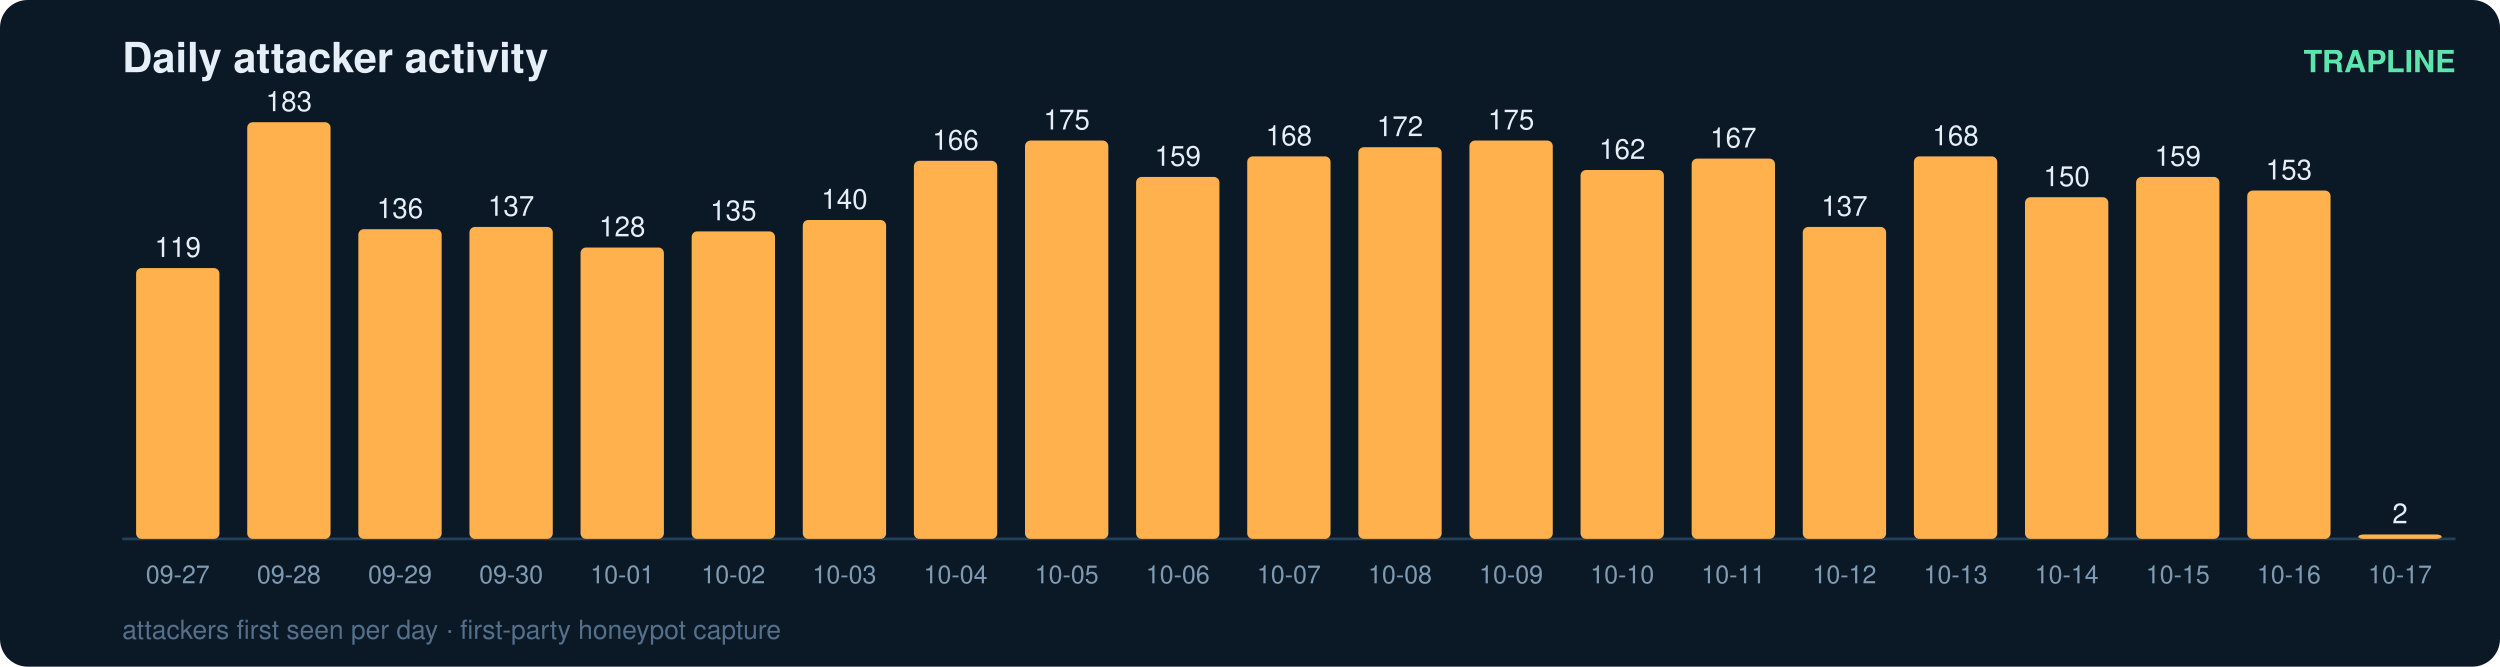
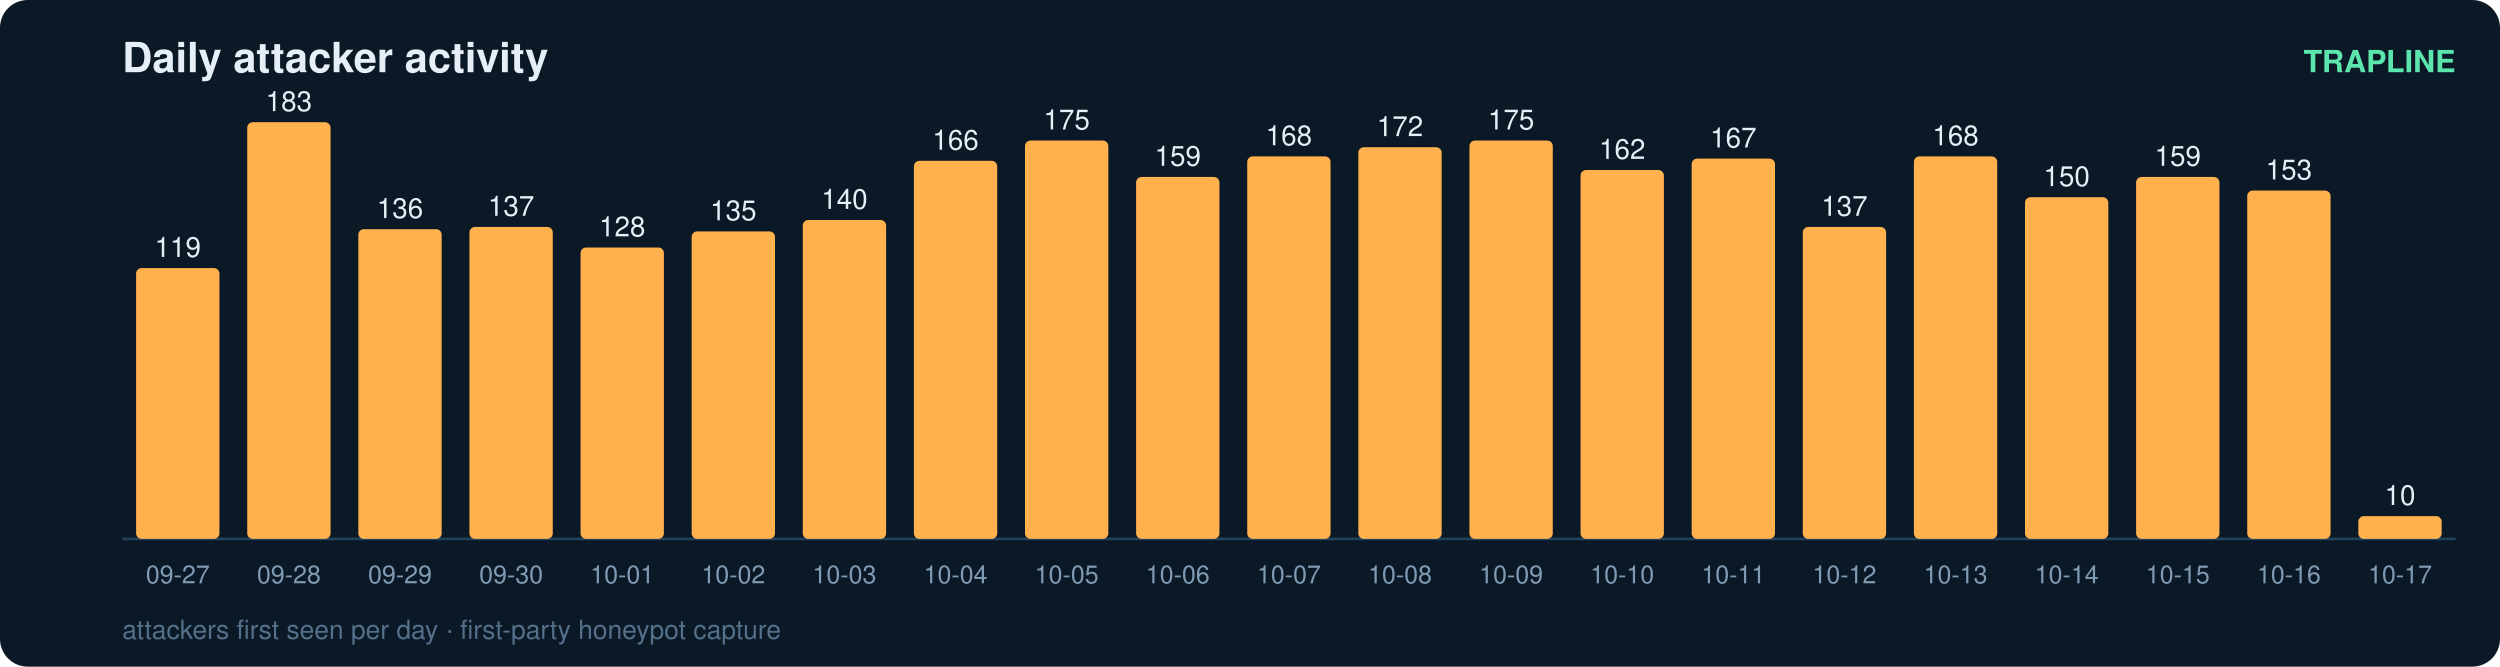
<svg xmlns="http://www.w3.org/2000/svg" width="900" height="240" viewBox="0 0 900 240" font-family="ui-sans-serif,Segoe UI,Helvetica,Arial">
  <rect width="900" height="240" rx="10" fill="#0b1826" />
  <text x="44" y="26" fill="#e6eff7" font-size="15" font-weight="700">Daily attacker activity</text>
  <text x="884" y="26" fill="#5ce6ad" font-size="11" text-anchor="end" font-weight="600">TRAPLINE</text>
  <line x1="44" y1="194" x2="884" y2="194" stroke="#22415a" stroke-width="1" />
  <rect x="49" y="96.5" width="30" height="97.5" rx="2" fill="#ffb14e" />
  <text x="64.0" y="92.5" fill="#e6eff7" font-size="10" text-anchor="middle" font-variant-numeric="tabular-nums">119</text>
  <text x="64.0" y="210.0" fill="#7f9bb3" font-size="9" text-anchor="middle">09-27</text>
  <rect x="89" y="44.0" width="30" height="150.0" rx="2" fill="#ffb14e" />
  <text x="104.0" y="40.0" fill="#e6eff7" font-size="10" text-anchor="middle" font-variant-numeric="tabular-nums">183</text>
  <text x="104.0" y="210.0" fill="#7f9bb3" font-size="9" text-anchor="middle">09-28</text>
  <rect x="129" y="82.5" width="30" height="111.5" rx="2" fill="#ffb14e" />
  <text x="144.0" y="78.5" fill="#e6eff7" font-size="10" text-anchor="middle" font-variant-numeric="tabular-nums">136</text>
  <text x="144.0" y="210.0" fill="#7f9bb3" font-size="9" text-anchor="middle">09-29</text>
  <rect x="169" y="81.7" width="30" height="112.3" rx="2" fill="#ffb14e" />
  <text x="184.0" y="77.7" fill="#e6eff7" font-size="10" text-anchor="middle" font-variant-numeric="tabular-nums">137</text>
  <text x="184.0" y="210.0" fill="#7f9bb3" font-size="9" text-anchor="middle">09-30</text>
  <rect x="209" y="89.1" width="30" height="104.9" rx="2" fill="#ffb14e" />
  <text x="224.0" y="85.1" fill="#e6eff7" font-size="10" text-anchor="middle" font-variant-numeric="tabular-nums">128</text>
  <text x="224.0" y="210.0" fill="#7f9bb3" font-size="9" text-anchor="middle">10-01</text>
  <rect x="249" y="83.3" width="30" height="110.7" rx="2" fill="#ffb14e" />
  <text x="264.0" y="79.3" fill="#e6eff7" font-size="10" text-anchor="middle" font-variant-numeric="tabular-nums">135</text>
  <text x="264.0" y="210.0" fill="#7f9bb3" font-size="9" text-anchor="middle">10-02</text>
  <rect x="289" y="79.2" width="30" height="114.8" rx="2" fill="#ffb14e" />
  <text x="304.0" y="75.2" fill="#e6eff7" font-size="10" text-anchor="middle" font-variant-numeric="tabular-nums">140</text>
  <text x="304.0" y="210.0" fill="#7f9bb3" font-size="9" text-anchor="middle">10-03</text>
  <rect x="329" y="57.9" width="30" height="136.1" rx="2" fill="#ffb14e" />
  <text x="344.0" y="53.9" fill="#e6eff7" font-size="10" text-anchor="middle" font-variant-numeric="tabular-nums">166</text>
  <text x="344.0" y="210.0" fill="#7f9bb3" font-size="9" text-anchor="middle">10-04</text>
  <rect x="369" y="50.6" width="30" height="143.4" rx="2" fill="#ffb14e" />
  <text x="384.0" y="46.6" fill="#e6eff7" font-size="10" text-anchor="middle" font-variant-numeric="tabular-nums">175</text>
  <text x="384.0" y="210.0" fill="#7f9bb3" font-size="9" text-anchor="middle">10-05</text>
  <rect x="409" y="63.7" width="30" height="130.3" rx="2" fill="#ffb14e" />
  <text x="424.0" y="59.7" fill="#e6eff7" font-size="10" text-anchor="middle" font-variant-numeric="tabular-nums">159</text>
  <text x="424.0" y="210.0" fill="#7f9bb3" font-size="9" text-anchor="middle">10-06</text>
  <rect x="449" y="56.3" width="30" height="137.7" rx="2" fill="#ffb14e" />
  <text x="464.0" y="52.3" fill="#e6eff7" font-size="10" text-anchor="middle" font-variant-numeric="tabular-nums">168</text>
  <text x="464.0" y="210.0" fill="#7f9bb3" font-size="9" text-anchor="middle">10-07</text>
  <rect x="489" y="53.0" width="30" height="141.0" rx="2" fill="#ffb14e" />
  <text x="504.0" y="49.0" fill="#e6eff7" font-size="10" text-anchor="middle" font-variant-numeric="tabular-nums">172</text>
  <text x="504.0" y="210.0" fill="#7f9bb3" font-size="9" text-anchor="middle">10-08</text>
  <rect x="529" y="50.6" width="30" height="143.4" rx="2" fill="#ffb14e" />
  <text x="544.0" y="46.6" fill="#e6eff7" font-size="10" text-anchor="middle" font-variant-numeric="tabular-nums">175</text>
  <text x="544.0" y="210.0" fill="#7f9bb3" font-size="9" text-anchor="middle">10-09</text>
  <rect x="569" y="61.2" width="30" height="132.8" rx="2" fill="#ffb14e" />
  <text x="584.0" y="57.2" fill="#e6eff7" font-size="10" text-anchor="middle" font-variant-numeric="tabular-nums">162</text>
  <text x="584.0" y="210.0" fill="#7f9bb3" font-size="9" text-anchor="middle">10-10</text>
  <rect x="609" y="57.1" width="30" height="136.9" rx="2" fill="#ffb14e" />
  <text x="624.0" y="53.1" fill="#e6eff7" font-size="10" text-anchor="middle" font-variant-numeric="tabular-nums">167</text>
  <text x="624.0" y="210.0" fill="#7f9bb3" font-size="9" text-anchor="middle">10-11</text>
  <rect x="649" y="81.7" width="30" height="112.3" rx="2" fill="#ffb14e" />
  <text x="664.0" y="77.7" fill="#e6eff7" font-size="10" text-anchor="middle" font-variant-numeric="tabular-nums">137</text>
  <text x="664.0" y="210.0" fill="#7f9bb3" font-size="9" text-anchor="middle">10-12</text>
  <rect x="689" y="56.3" width="30" height="137.7" rx="2" fill="#ffb14e" />
  <text x="704.0" y="52.3" fill="#e6eff7" font-size="10" text-anchor="middle" font-variant-numeric="tabular-nums">168</text>
  <text x="704.0" y="210.0" fill="#7f9bb3" font-size="9" text-anchor="middle">10-13</text>
  <rect x="729" y="71.0" width="30" height="123.0" rx="2" fill="#ffb14e" />
  <text x="744.0" y="67.0" fill="#e6eff7" font-size="10" text-anchor="middle" font-variant-numeric="tabular-nums">150</text>
  <text x="744.0" y="210.0" fill="#7f9bb3" font-size="9" text-anchor="middle">10-14</text>
  <rect x="769" y="63.7" width="30" height="130.3" rx="2" fill="#ffb14e" />
  <text x="784.0" y="59.7" fill="#e6eff7" font-size="10" text-anchor="middle" font-variant-numeric="tabular-nums">159</text>
  <text x="784.0" y="210.0" fill="#7f9bb3" font-size="9" text-anchor="middle">10-15</text>
  <rect x="809" y="68.6" width="30" height="125.4" rx="2" fill="#ffb14e" />
  <text x="824.0" y="64.6" fill="#e6eff7" font-size="10" text-anchor="middle" font-variant-numeric="tabular-nums">153</text>
  <text x="824.0" y="210.0" fill="#7f9bb3" font-size="9" text-anchor="middle">10-16</text>
-   <rect x="849" y="192.4" width="30" height="1.6" rx="2" fill="#ffb14e" />
-   <text x="864.0" y="188.4" fill="#e6eff7" font-size="10" text-anchor="middle" font-variant-numeric="tabular-nums">2</text>
+   <rect x="849" y="185.8" width="30" height="8.2" rx="2" fill="#ffb14e" />
+   <text x="864.0" y="181.8" fill="#e6eff7" font-size="10" text-anchor="middle" font-variant-numeric="tabular-nums">10</text>
  <text x="864.0" y="210.0" fill="#7f9bb3" font-size="9" text-anchor="middle">10-17</text>
  <text x="44" y="230" fill="#54708a" font-size="9.5">attackers first seen per day · first-party honeypot capture</text>
</svg>
